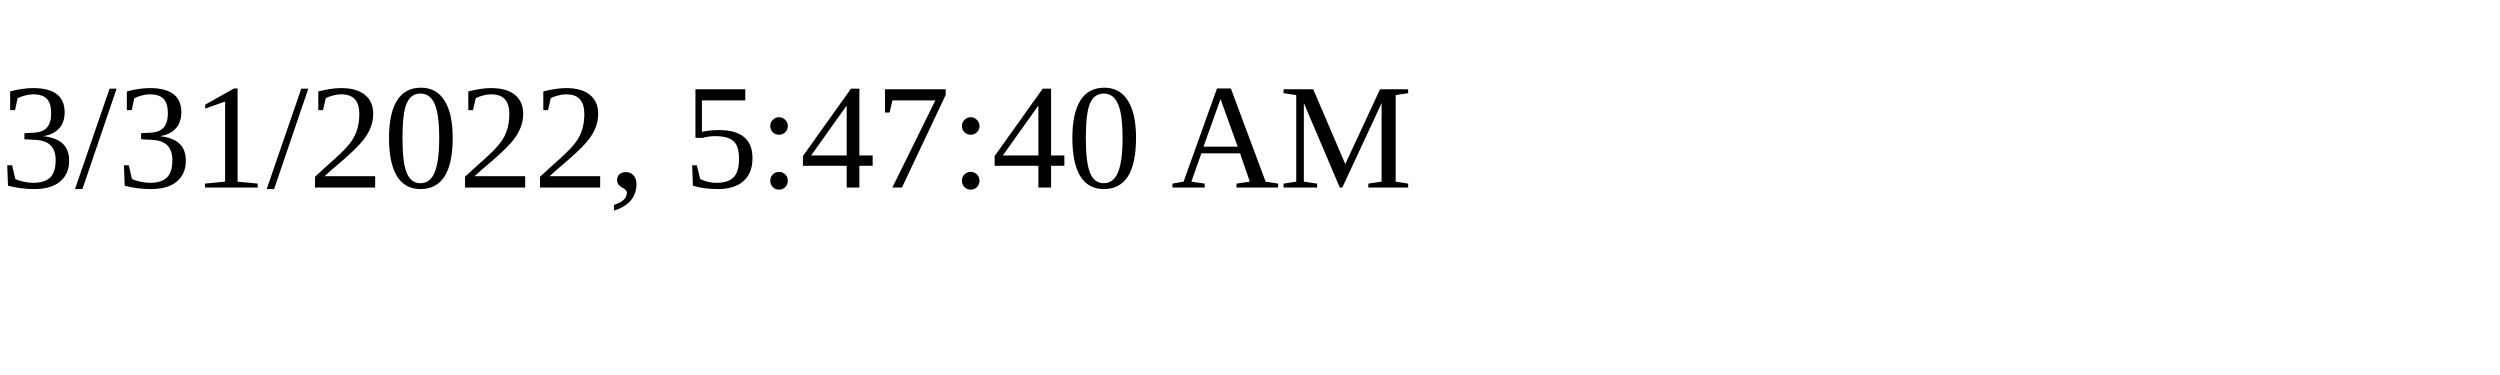
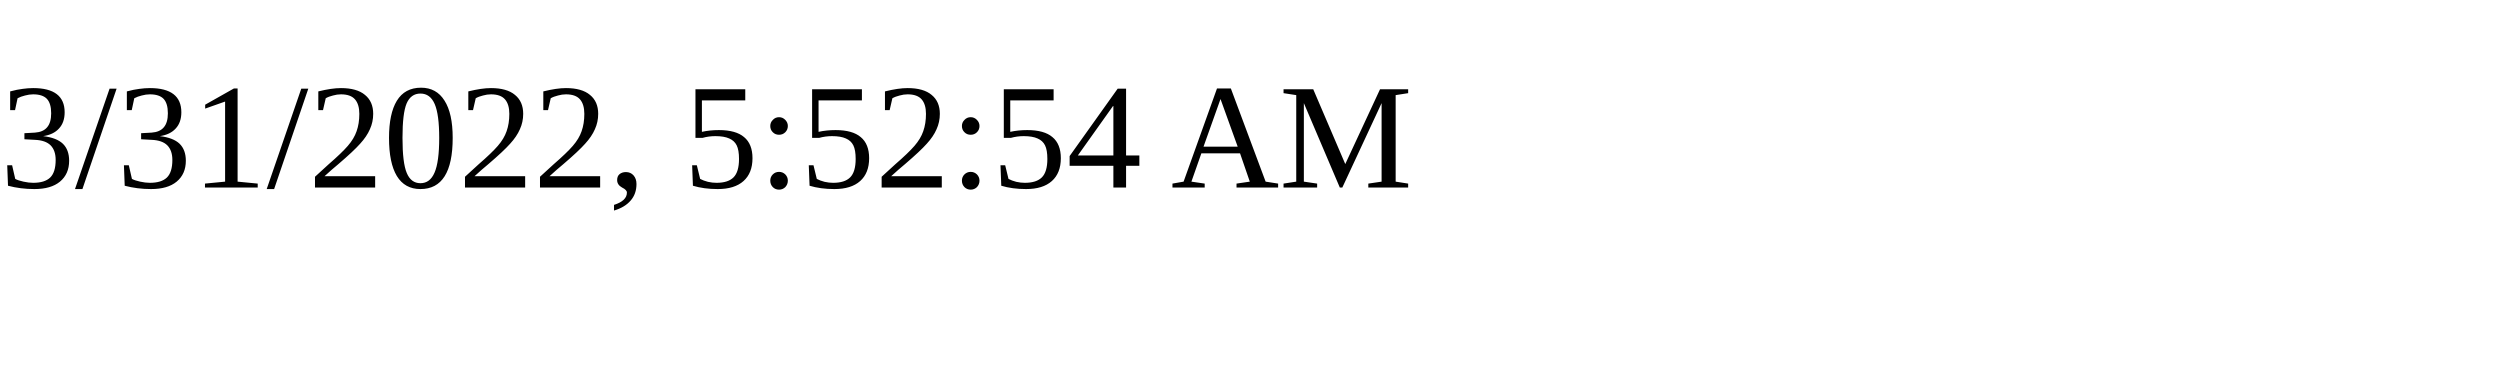
<svg xmlns="http://www.w3.org/2000/svg" height="30" width="200">
-   <text x="0" y="15">3/31/2022, 5:47:40 AM</text>
+   <text x="0" y="15">3/31/2022, 5:52:54 AM</text>
</svg>
